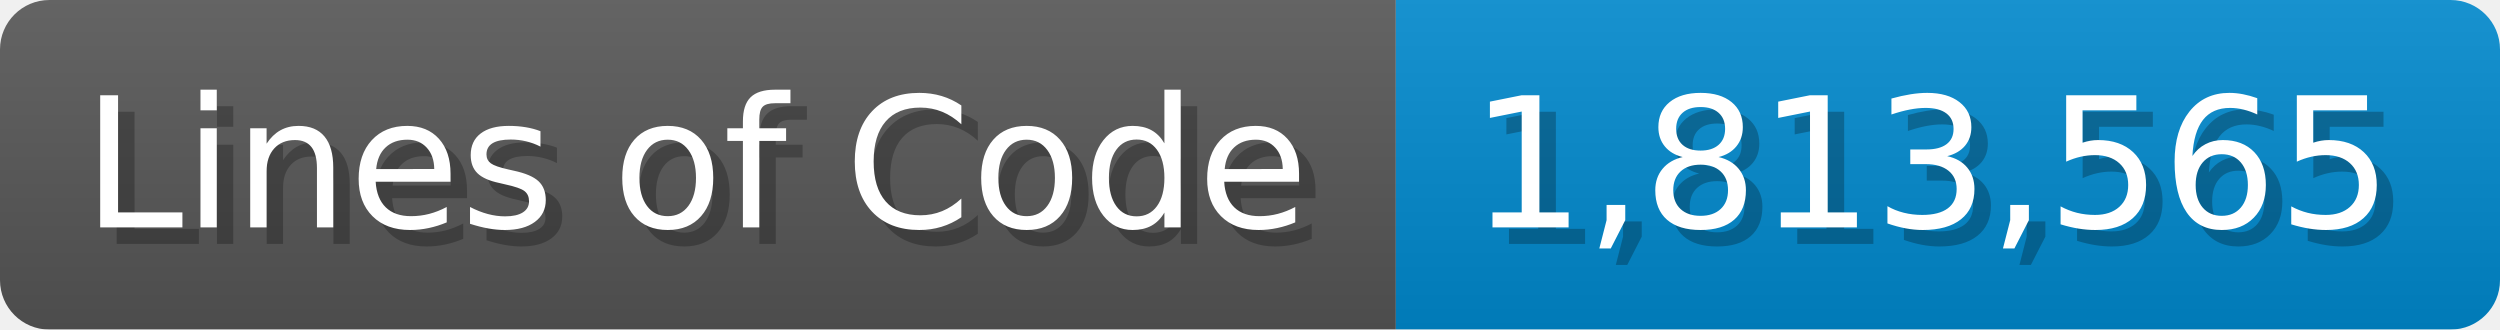
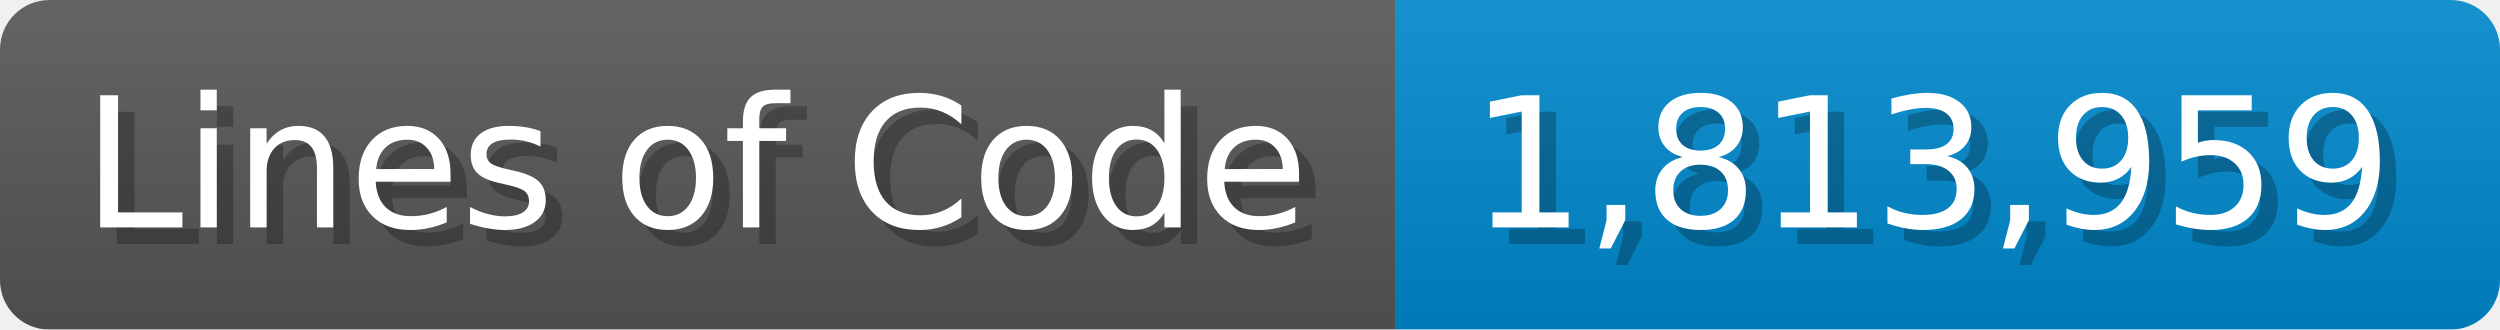
<svg xmlns="http://www.w3.org/2000/svg" width="151.7" height="20" viewBox="0 0 1517 200">
  <linearGradient id="a" x2="0" y2="100%">
    <stop offset="0" stop-opacity=".1" stop-color="#EEE" />
    <stop offset="1" stop-opacity=".1" />
  </linearGradient>
  <mask id="m">
    <rect width="1517" height="200" rx="30" fill="#FFF" />
  </mask>
  <g mask="url(#m)">
    <rect width="847" height="200" fill="#555" />
    <rect width="670" height="200" fill="#08C" x="847" />
    <rect width="1517" height="200" fill="url(#a)" />
  </g>
  <g fill="#fff" text-anchor="start" font-family="Verdana,DejaVu Sans,sans-serif" font-size="110">
    <text x="60" y="148" textLength="747" fill="#000" opacity="0.25">Lines of Code</text>
    <text x="50" y="138" textLength="747">Lines of Code</text>
-     <text x="902" y="148" textLength="570" fill="#000" opacity="0.25">1,813,565</text>
-     <text x="892" y="138" textLength="570">1,813,565</text>
+     <text x="902" y="148" textLength="570" fill="#000" opacity="0.25">1,813,959</text>
+     <text x="892" y="138" textLength="570">1,813,959</text>
  </g>
</svg>
